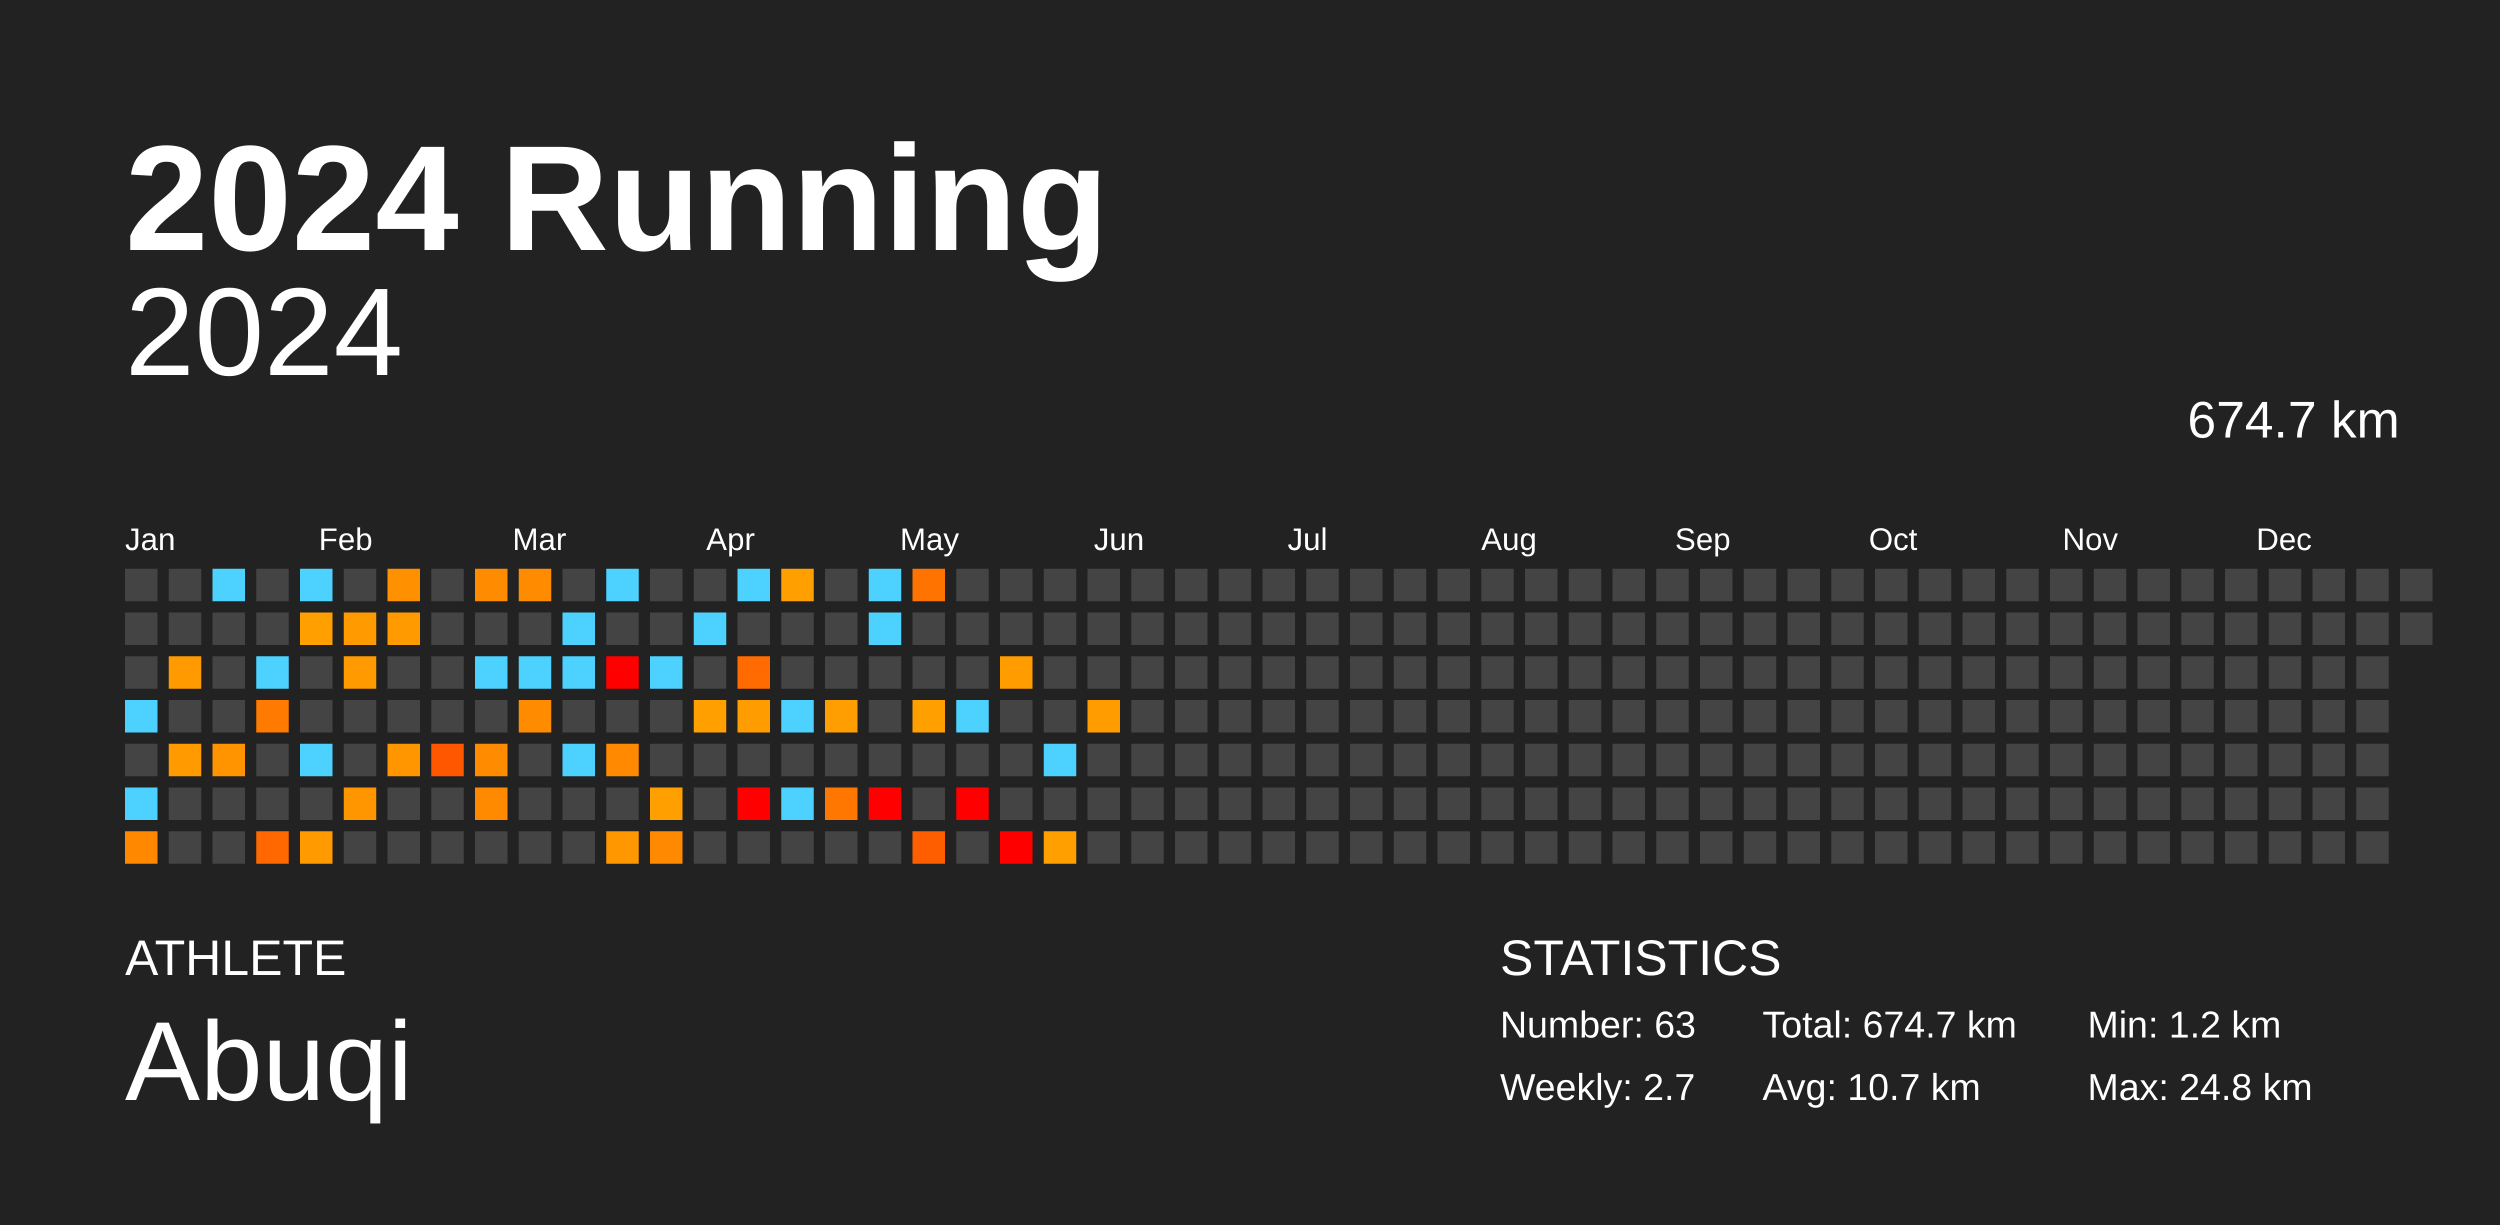
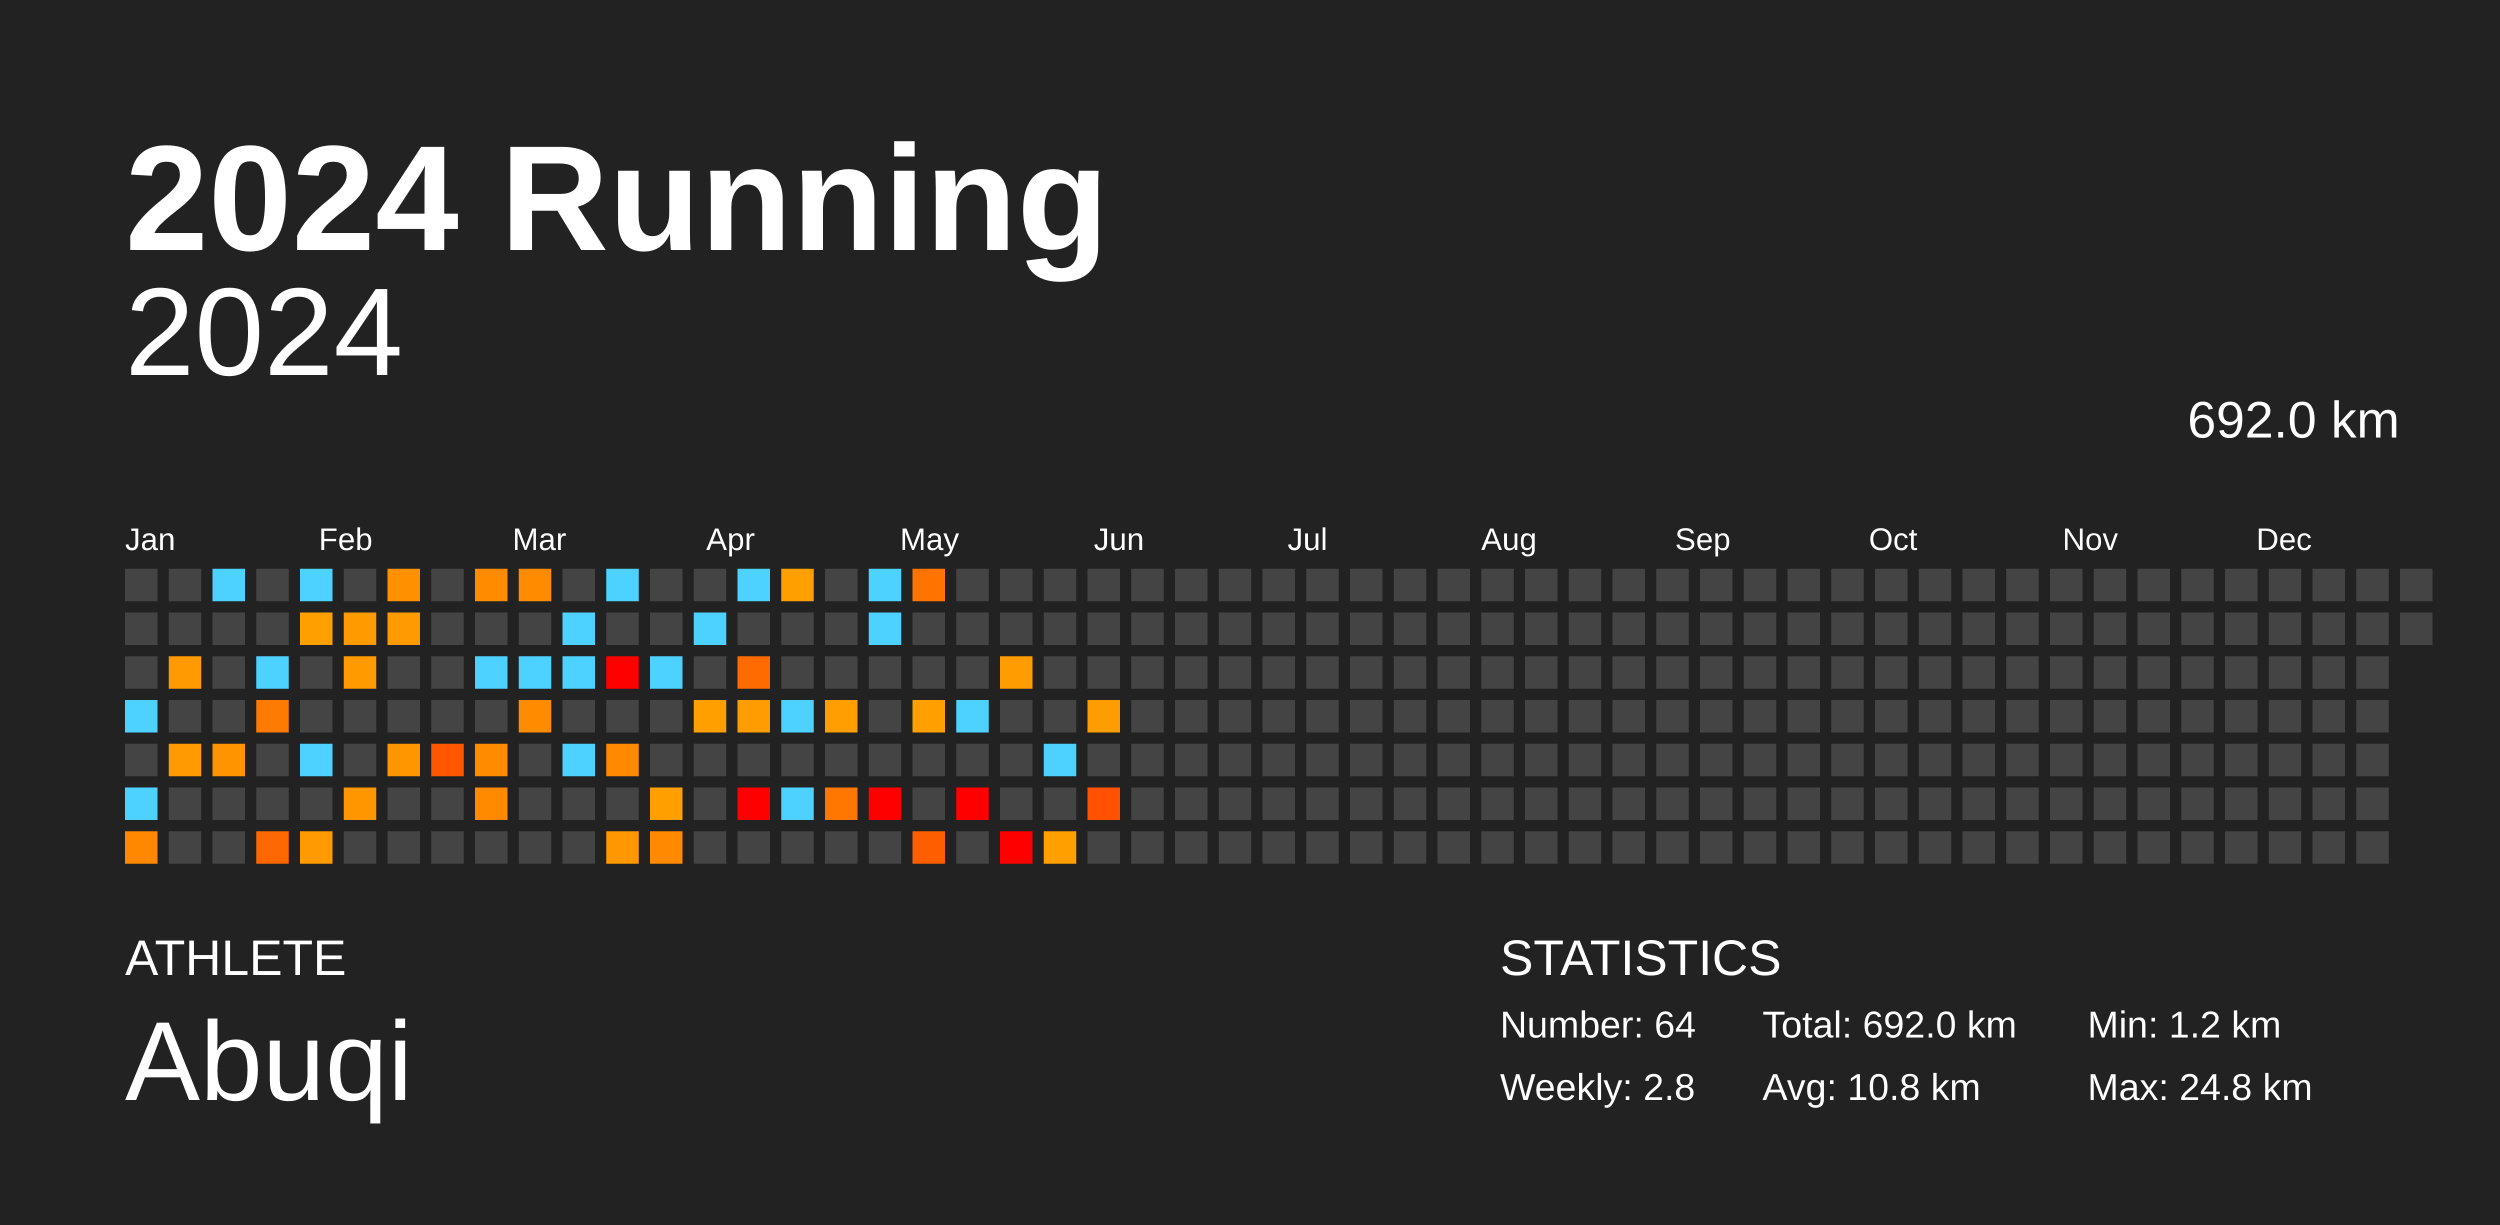
<svg xmlns="http://www.w3.org/2000/svg" baseProfile="full" height="98mm" version="1.1" viewBox="0,0,200,98" width="200mm">
  <defs />
  <rect fill="#222222" height="98" width="200" x="0" y="0" />
  <text fill="#FFFFFF" style="font-size:12px; font-family:Arial; font-weight:bold;" x="10" y="20">2024 Running</text>
  <text fill="#FFFFFF" style="font-size:4px; font-family:Arial" x="10" y="78">ATHLETE</text>
  <text fill="#FFFFFF" style="font-size:9px; font-family:Arial" x="10" y="88">Abuqi</text>
  <text fill="#FFFFFF" style="font-size:4px; font-family:Arial" x="120" y="78">STATISTICS</text>
-   <text fill="#FFFFFF" style="font-size:3px; font-family:Arial" x="120" y="83">Number: 63</text>
-   <text fill="#FFFFFF" style="font-size:3px; font-family:Arial" x="120" y="88">Weekly: 2.7</text>
-   <text fill="#FFFFFF" style="font-size:3px; font-family:Arial" x="141" y="83">Total: 674.7 km</text>
-   <text fill="#FFFFFF" style="font-size:3px; font-family:Arial" x="141" y="88">Avg: 10.7 km</text>
+   <text fill="#FFFFFF" style="font-size:3px; font-family:Arial" x="120" y="83">Number: 64</text>
+   <text fill="#FFFFFF" style="font-size:3px; font-family:Arial" x="120" y="88">Weekly: 2.8</text>
+   <text fill="#FFFFFF" style="font-size:3px; font-family:Arial" x="141" y="83">Total: 692.0 km</text>
+   <text fill="#FFFFFF" style="font-size:3px; font-family:Arial" x="141" y="88">Avg: 10.8 km</text>
  <text fill="#FFFFFF" style="font-size:3px; font-family:Arial" x="167" y="83">Min: 1.2 km</text>
  <text fill="#FFFFFF" style="font-size:3px; font-family:Arial" x="167" y="88">Max: 24.8 km</text>
  <text alignment-baseline="hanging" fill="#FFFFFF" style="font-size:10.0px; font-family:Arial;" x="10" y="30">2024</text>
-   <text alignment-baseline="hanging" fill="#FFFFFF" style="font-size:4.125px; font-family:Arial;" x="175" y="35">674.7 km</text>
+   <text alignment-baseline="hanging" fill="#FFFFFF" style="font-size:4.125px; font-family:Arial;" x="175" y="35">692.0 km</text>
  <text fill="#FFFFFF" style="font-size:2.5px; font-family:Arial" x="10.0" y="44">Jan</text>
  <text fill="#FFFFFF" style="font-size:2.5px; font-family:Arial" x="25.5" y="44">Feb</text>
  <text fill="#FFFFFF" style="font-size:2.5px; font-family:Arial" x="41.0" y="44">Mar</text>
  <text fill="#FFFFFF" style="font-size:2.5px; font-family:Arial" x="56.5" y="44">Apr</text>
  <text fill="#FFFFFF" style="font-size:2.5px; font-family:Arial" x="72.0" y="44">May</text>
  <text fill="#FFFFFF" style="font-size:2.5px; font-family:Arial" x="87.5" y="44">Jun</text>
  <text fill="#FFFFFF" style="font-size:2.5px; font-family:Arial" x="103.0" y="44">Jul</text>
  <text fill="#FFFFFF" style="font-size:2.5px; font-family:Arial" x="118.5" y="44">Aug</text>
  <text fill="#FFFFFF" style="font-size:2.5px; font-family:Arial" x="134.0" y="44">Sep</text>
  <text fill="#FFFFFF" style="font-size:2.5px; font-family:Arial" x="149.5" y="44">Oct</text>
  <text fill="#FFFFFF" style="font-size:2.5px; font-family:Arial" x="165.0" y="44">Nov</text>
  <text fill="#FFFFFF" style="font-size:2.5px; font-family:Arial" x="180.5" y="44">Dec</text>
  <rect fill="#444444" height="2.6" width="2.6" x="10.0" y="45.5" />
  <rect fill="#444444" height="2.6" width="2.6" x="10.0" y="49.0" />
  <rect fill="#444444" height="2.6" width="2.6" x="10.0" y="52.5" />
  <rect fill="#4dd2ff" height="2.6" width="2.6" x="10.0" y="56.0" />
  <rect fill="#444444" height="2.6" width="2.6" x="10.0" y="59.5" />
  <rect fill="#4dd2ff" height="2.6" width="2.6" x="10.0" y="63.0" />
  <rect fill="#ff8800" height="2.6" width="2.6" x="10.0" y="66.5" />
  <rect fill="#444444" height="2.6" width="2.6" x="13.5" y="45.5" />
  <rect fill="#444444" height="2.6" width="2.6" x="13.5" y="49.0" />
  <rect fill="#ff9b00" height="2.6" width="2.6" x="13.5" y="52.5" />
  <rect fill="#444444" height="2.6" width="2.6" x="13.5" y="56.0" />
  <rect fill="#ff9a00" height="2.6" width="2.6" x="13.5" y="59.5" />
  <rect fill="#444444" height="2.6" width="2.6" x="13.5" y="63.0" />
  <rect fill="#444444" height="2.6" width="2.6" x="13.5" y="66.5" />
  <rect fill="#4dd2ff" height="2.6" width="2.6" x="17.0" y="45.5" />
  <rect fill="#444444" height="2.6" width="2.6" x="17.0" y="49.0" />
  <rect fill="#444444" height="2.6" width="2.6" x="17.0" y="52.5" />
  <rect fill="#444444" height="2.6" width="2.6" x="17.0" y="56.0" />
  <rect fill="#ff9400" height="2.6" width="2.6" x="17.0" y="59.5" />
  <rect fill="#444444" height="2.6" width="2.6" x="17.0" y="63.0" />
  <rect fill="#444444" height="2.6" width="2.6" x="17.0" y="66.5" />
  <rect fill="#444444" height="2.6" width="2.6" x="20.5" y="45.5" />
  <rect fill="#444444" height="2.6" width="2.6" x="20.5" y="49.0" />
  <rect fill="#4dd2ff" height="2.6" width="2.6" x="20.5" y="52.5" />
  <rect fill="#ff7a00" height="2.6" width="2.6" x="20.5" y="56.0" />
  <rect fill="#444444" height="2.6" width="2.6" x="20.5" y="59.5" />
  <rect fill="#444444" height="2.6" width="2.6" x="20.5" y="63.0" />
  <rect fill="#ff6800" height="2.6" width="2.6" x="20.5" y="66.5" />
  <rect fill="#4dd2ff" height="2.6" width="2.6" x="24.0" y="45.5" />
  <rect fill="#ffa000" height="2.6" width="2.6" x="24.0" y="49.0" />
  <rect fill="#444444" height="2.6" width="2.6" x="24.0" y="52.5" />
  <rect fill="#444444" height="2.6" width="2.6" x="24.0" y="56.0" />
  <rect fill="#4dd2ff" height="2.6" width="2.6" x="24.0" y="59.5" />
  <rect fill="#444444" height="2.6" width="2.6" x="24.0" y="63.0" />
  <rect fill="#ff9a00" height="2.6" width="2.6" x="24.0" y="66.5" />
  <rect fill="#444444" height="2.6" width="2.6" x="27.5" y="45.5" />
  <rect fill="#ff9b00" height="2.6" width="2.6" x="27.5" y="49.0" />
  <rect fill="#ff9a00" height="2.6" width="2.6" x="27.5" y="52.5" />
  <rect fill="#444444" height="2.6" width="2.6" x="27.5" y="56.0" />
  <rect fill="#444444" height="2.6" width="2.6" x="27.5" y="59.5" />
  <rect fill="#ff9600" height="2.6" width="2.6" x="27.5" y="63.0" />
  <rect fill="#444444" height="2.6" width="2.6" x="27.5" y="66.5" />
  <rect fill="#ff9100" height="2.6" width="2.6" x="31.0" y="45.5" />
  <rect fill="#ff9b00" height="2.6" width="2.6" x="31.0" y="49.0" />
  <rect fill="#444444" height="2.6" width="2.6" x="31.0" y="52.5" />
  <rect fill="#444444" height="2.6" width="2.6" x="31.0" y="56.0" />
  <rect fill="#ff9600" height="2.6" width="2.6" x="31.0" y="59.5" />
  <rect fill="#444444" height="2.6" width="2.6" x="31.0" y="63.0" />
  <rect fill="#444444" height="2.6" width="2.6" x="31.0" y="66.5" />
  <rect fill="#444444" height="2.6" width="2.6" x="34.5" y="45.5" />
  <rect fill="#444444" height="2.6" width="2.6" x="34.5" y="49.0" />
  <rect fill="#444444" height="2.6" width="2.6" x="34.5" y="52.5" />
  <rect fill="#444444" height="2.6" width="2.6" x="34.5" y="56.0" />
  <rect fill="#ff5600" height="2.6" width="2.6" x="34.5" y="59.5" />
  <rect fill="#444444" height="2.6" width="2.6" x="34.5" y="63.0" />
  <rect fill="#444444" height="2.6" width="2.6" x="34.5" y="66.5" />
  <rect fill="#ff8b00" height="2.6" width="2.6" x="38.0" y="45.5" />
  <rect fill="#444444" height="2.6" width="2.6" x="38.0" y="49.0" />
  <rect fill="#4dd2ff" height="2.6" width="2.6" x="38.0" y="52.5" />
  <rect fill="#444444" height="2.6" width="2.6" x="38.0" y="56.0" />
  <rect fill="#ff8b00" height="2.6" width="2.6" x="38.0" y="59.5" />
  <rect fill="#ff8a00" height="2.6" width="2.6" x="38.0" y="63.0" />
  <rect fill="#444444" height="2.6" width="2.6" x="38.0" y="66.5" />
  <rect fill="#ff8b00" height="2.6" width="2.6" x="41.5" y="45.5" />
  <rect fill="#444444" height="2.6" width="2.6" x="41.5" y="49.0" />
  <rect fill="#4dd2ff" height="2.6" width="2.6" x="41.5" y="52.5" />
  <rect fill="#ff8b00" height="2.6" width="2.6" x="41.5" y="56.0" />
  <rect fill="#444444" height="2.6" width="2.6" x="41.5" y="59.5" />
  <rect fill="#444444" height="2.6" width="2.6" x="41.5" y="63.0" />
  <rect fill="#444444" height="2.6" width="2.6" x="41.5" y="66.5" />
  <rect fill="#444444" height="2.6" width="2.6" x="45.0" y="45.5" />
  <rect fill="#4dd2ff" height="2.6" width="2.6" x="45.0" y="49.0" />
  <rect fill="#4dd2ff" height="2.6" width="2.6" x="45.0" y="52.5" />
  <rect fill="#444444" height="2.6" width="2.6" x="45.0" y="56.0" />
  <rect fill="#4dd2ff" height="2.6" width="2.6" x="45.0" y="59.5" />
  <rect fill="#444444" height="2.6" width="2.6" x="45.0" y="63.0" />
  <rect fill="#444444" height="2.6" width="2.6" x="45.0" y="66.5" />
  <rect fill="#4dd2ff" height="2.6" width="2.6" x="48.5" y="45.5" />
  <rect fill="#444444" height="2.6" width="2.6" x="48.5" y="49.0" />
  <rect fill="red" height="2.6" width="2.6" x="48.5" y="52.5" />
  <rect fill="#444444" height="2.6" width="2.6" x="48.5" y="56.0" />
  <rect fill="#ff8900" height="2.6" width="2.6" x="48.5" y="59.5" />
  <rect fill="#444444" height="2.6" width="2.6" x="48.5" y="63.0" />
  <rect fill="#ff9700" height="2.6" width="2.6" x="48.5" y="66.5" />
  <rect fill="#444444" height="2.6" width="2.6" x="52.0" y="45.5" />
  <rect fill="#444444" height="2.6" width="2.6" x="52.0" y="49.0" />
  <rect fill="#4dd2ff" height="2.6" width="2.6" x="52.0" y="52.5" />
  <rect fill="#444444" height="2.6" width="2.6" x="52.0" y="56.0" />
  <rect fill="#444444" height="2.6" width="2.6" x="52.0" y="59.5" />
  <rect fill="#ffa000" height="2.6" width="2.6" x="52.0" y="63.0" />
  <rect fill="#ff8900" height="2.6" width="2.6" x="52.0" y="66.5" />
  <rect fill="#444444" height="2.6" width="2.6" x="55.5" y="45.5" />
  <rect fill="#4dd2ff" height="2.6" width="2.6" x="55.5" y="49.0" />
  <rect fill="#444444" height="2.6" width="2.6" x="55.5" y="52.5" />
  <rect fill="#ff9f00" height="2.6" width="2.6" x="55.5" y="56.0" />
  <rect fill="#444444" height="2.6" width="2.6" x="55.5" y="59.5" />
  <rect fill="#444444" height="2.6" width="2.6" x="55.5" y="63.0" />
  <rect fill="#444444" height="2.6" width="2.6" x="55.5" y="66.5" />
  <rect fill="#4dd2ff" height="2.6" width="2.6" x="59.0" y="45.5" />
  <rect fill="#444444" height="2.6" width="2.6" x="59.0" y="49.0" />
  <rect fill="#ff6b00" height="2.6" width="2.6" x="59.0" y="52.5" />
  <rect fill="#ff9d00" height="2.6" width="2.6" x="59.0" y="56.0" />
  <rect fill="#444444" height="2.6" width="2.6" x="59.0" y="59.5" />
  <rect fill="red" height="2.6" width="2.6" x="59.0" y="63.0" />
  <rect fill="#444444" height="2.6" width="2.6" x="59.0" y="66.5" />
  <rect fill="#ff9f00" height="2.6" width="2.6" x="62.5" y="45.5" />
  <rect fill="#444444" height="2.6" width="2.6" x="62.5" y="49.0" />
  <rect fill="#444444" height="2.6" width="2.6" x="62.5" y="52.5" />
  <rect fill="#4dd2ff" height="2.6" width="2.6" x="62.5" y="56.0" />
  <rect fill="#444444" height="2.6" width="2.6" x="62.5" y="59.5" />
  <rect fill="#4dd2ff" height="2.6" width="2.6" x="62.5" y="63.0" />
  <rect fill="#444444" height="2.6" width="2.6" x="62.5" y="66.5" />
  <rect fill="#444444" height="2.6" width="2.6" x="66.0" y="45.5" />
  <rect fill="#444444" height="2.6" width="2.6" x="66.0" y="49.0" />
  <rect fill="#444444" height="2.6" width="2.6" x="66.0" y="52.5" />
  <rect fill="#ff9e00" height="2.6" width="2.6" x="66.0" y="56.0" />
  <rect fill="#444444" height="2.6" width="2.6" x="66.0" y="59.5" />
  <rect fill="#ff7600" height="2.6" width="2.6" x="66.0" y="63.0" />
  <rect fill="#444444" height="2.6" width="2.6" x="66.0" y="66.5" />
  <rect fill="#4dd2ff" height="2.6" width="2.6" x="69.5" y="45.5" />
  <rect fill="#4dd2ff" height="2.6" width="2.6" x="69.5" y="49.0" />
  <rect fill="#444444" height="2.6" width="2.6" x="69.5" y="52.5" />
  <rect fill="#444444" height="2.6" width="2.6" x="69.5" y="56.0" />
  <rect fill="#444444" height="2.6" width="2.6" x="69.5" y="59.5" />
  <rect fill="red" height="2.6" width="2.6" x="69.5" y="63.0" />
  <rect fill="#444444" height="2.6" width="2.6" x="69.5" y="66.5" />
  <rect fill="#ff7400" height="2.6" width="2.6" x="73.0" y="45.5" />
  <rect fill="#444444" height="2.6" width="2.6" x="73.0" y="49.0" />
  <rect fill="#444444" height="2.6" width="2.6" x="73.0" y="52.5" />
  <rect fill="#ff9f00" height="2.6" width="2.6" x="73.0" y="56.0" />
  <rect fill="#444444" height="2.6" width="2.6" x="73.0" y="59.5" />
  <rect fill="#444444" height="2.6" width="2.6" x="73.0" y="63.0" />
  <rect fill="#ff5e00" height="2.6" width="2.6" x="73.0" y="66.5" />
  <rect fill="#444444" height="2.6" width="2.6" x="76.5" y="45.5" />
  <rect fill="#444444" height="2.6" width="2.6" x="76.5" y="49.0" />
  <rect fill="#444444" height="2.6" width="2.6" x="76.5" y="52.5" />
  <rect fill="#4dd2ff" height="2.6" width="2.6" x="76.5" y="56.0" />
  <rect fill="#444444" height="2.6" width="2.6" x="76.5" y="59.5" />
  <rect fill="red" height="2.6" width="2.6" x="76.5" y="63.0" />
  <rect fill="#444444" height="2.6" width="2.6" x="76.5" y="66.5" />
  <rect fill="#444444" height="2.6" width="2.6" x="80.0" y="45.5" />
  <rect fill="#444444" height="2.6" width="2.6" x="80.0" y="49.0" />
  <rect fill="#ff9c00" height="2.6" width="2.6" x="80.0" y="52.5" />
  <rect fill="#444444" height="2.6" width="2.6" x="80.0" y="56.0" />
  <rect fill="#444444" height="2.6" width="2.6" x="80.0" y="59.5" />
  <rect fill="#444444" height="2.6" width="2.6" x="80.0" y="63.0" />
  <rect fill="red" height="2.6" width="2.6" x="80.0" y="66.5" />
  <rect fill="#444444" height="2.6" width="2.6" x="83.5" y="45.5" />
  <rect fill="#444444" height="2.6" width="2.6" x="83.5" y="49.0" />
  <rect fill="#444444" height="2.6" width="2.6" x="83.5" y="52.5" />
  <rect fill="#444444" height="2.6" width="2.6" x="83.5" y="56.0" />
  <rect fill="#4dd2ff" height="2.6" width="2.6" x="83.5" y="59.5" />
  <rect fill="#444444" height="2.6" width="2.6" x="83.5" y="63.0" />
  <rect fill="#ff9f00" height="2.6" width="2.6" x="83.5" y="66.5" />
  <rect fill="#444444" height="2.6" width="2.6" x="87.0" y="45.5" />
  <rect fill="#444444" height="2.6" width="2.6" x="87.0" y="49.0" />
  <rect fill="#444444" height="2.6" width="2.6" x="87.0" y="52.5" />
  <rect fill="#ff9d00" height="2.6" width="2.6" x="87.0" y="56.0" />
  <rect fill="#444444" height="2.6" width="2.6" x="87.0" y="59.5" />
-   <rect fill="#444444" height="2.6" width="2.6" x="87.0" y="63.0" />
+   <rect fill="#ff5100" height="2.6" width="2.6" x="87.0" y="63.0" />
  <rect fill="#444444" height="2.6" width="2.6" x="87.0" y="66.5" />
  <rect fill="#444444" height="2.6" width="2.6" x="90.5" y="45.5" />
  <rect fill="#444444" height="2.6" width="2.6" x="90.5" y="49.0" />
  <rect fill="#444444" height="2.6" width="2.6" x="90.5" y="52.5" />
  <rect fill="#444444" height="2.6" width="2.6" x="90.5" y="56.0" />
  <rect fill="#444444" height="2.6" width="2.6" x="90.5" y="59.5" />
  <rect fill="#444444" height="2.6" width="2.6" x="90.5" y="63.0" />
  <rect fill="#444444" height="2.6" width="2.6" x="90.5" y="66.5" />
  <rect fill="#444444" height="2.6" width="2.6" x="94.0" y="45.5" />
  <rect fill="#444444" height="2.6" width="2.6" x="94.0" y="49.0" />
  <rect fill="#444444" height="2.6" width="2.6" x="94.0" y="52.5" />
  <rect fill="#444444" height="2.6" width="2.6" x="94.0" y="56.0" />
  <rect fill="#444444" height="2.6" width="2.6" x="94.0" y="59.5" />
  <rect fill="#444444" height="2.6" width="2.6" x="94.0" y="63.0" />
  <rect fill="#444444" height="2.6" width="2.6" x="94.0" y="66.5" />
  <rect fill="#444444" height="2.6" width="2.6" x="97.5" y="45.5" />
  <rect fill="#444444" height="2.6" width="2.6" x="97.5" y="49.0" />
  <rect fill="#444444" height="2.6" width="2.6" x="97.5" y="52.5" />
  <rect fill="#444444" height="2.6" width="2.6" x="97.5" y="56.0" />
  <rect fill="#444444" height="2.6" width="2.6" x="97.5" y="59.5" />
  <rect fill="#444444" height="2.6" width="2.6" x="97.5" y="63.0" />
  <rect fill="#444444" height="2.6" width="2.6" x="97.5" y="66.5" />
  <rect fill="#444444" height="2.6" width="2.6" x="101.0" y="45.5" />
  <rect fill="#444444" height="2.6" width="2.6" x="101.0" y="49.0" />
  <rect fill="#444444" height="2.6" width="2.6" x="101.0" y="52.5" />
  <rect fill="#444444" height="2.6" width="2.6" x="101.0" y="56.0" />
  <rect fill="#444444" height="2.6" width="2.6" x="101.0" y="59.5" />
  <rect fill="#444444" height="2.6" width="2.6" x="101.0" y="63.0" />
  <rect fill="#444444" height="2.6" width="2.6" x="101.0" y="66.5" />
  <rect fill="#444444" height="2.6" width="2.6" x="104.5" y="45.5" />
  <rect fill="#444444" height="2.6" width="2.6" x="104.5" y="49.0" />
  <rect fill="#444444" height="2.6" width="2.6" x="104.5" y="52.5" />
  <rect fill="#444444" height="2.6" width="2.6" x="104.5" y="56.0" />
  <rect fill="#444444" height="2.6" width="2.6" x="104.5" y="59.5" />
  <rect fill="#444444" height="2.6" width="2.6" x="104.5" y="63.0" />
  <rect fill="#444444" height="2.6" width="2.6" x="104.5" y="66.5" />
  <rect fill="#444444" height="2.6" width="2.6" x="108.0" y="45.5" />
  <rect fill="#444444" height="2.6" width="2.6" x="108.0" y="49.0" />
  <rect fill="#444444" height="2.6" width="2.6" x="108.0" y="52.5" />
  <rect fill="#444444" height="2.6" width="2.6" x="108.0" y="56.0" />
  <rect fill="#444444" height="2.6" width="2.6" x="108.0" y="59.5" />
  <rect fill="#444444" height="2.6" width="2.6" x="108.0" y="63.0" />
  <rect fill="#444444" height="2.6" width="2.6" x="108.0" y="66.5" />
  <rect fill="#444444" height="2.6" width="2.6" x="111.5" y="45.5" />
  <rect fill="#444444" height="2.6" width="2.6" x="111.5" y="49.0" />
  <rect fill="#444444" height="2.6" width="2.6" x="111.5" y="52.5" />
  <rect fill="#444444" height="2.6" width="2.6" x="111.5" y="56.0" />
  <rect fill="#444444" height="2.6" width="2.6" x="111.5" y="59.5" />
  <rect fill="#444444" height="2.6" width="2.6" x="111.5" y="63.0" />
  <rect fill="#444444" height="2.6" width="2.6" x="111.5" y="66.5" />
  <rect fill="#444444" height="2.6" width="2.6" x="115.0" y="45.5" />
  <rect fill="#444444" height="2.6" width="2.6" x="115.0" y="49.0" />
  <rect fill="#444444" height="2.6" width="2.6" x="115.0" y="52.5" />
  <rect fill="#444444" height="2.6" width="2.6" x="115.0" y="56.0" />
  <rect fill="#444444" height="2.6" width="2.6" x="115.0" y="59.5" />
  <rect fill="#444444" height="2.6" width="2.6" x="115.0" y="63.0" />
  <rect fill="#444444" height="2.6" width="2.6" x="115.0" y="66.5" />
  <rect fill="#444444" height="2.6" width="2.6" x="118.5" y="45.5" />
  <rect fill="#444444" height="2.6" width="2.6" x="118.5" y="49.0" />
  <rect fill="#444444" height="2.6" width="2.6" x="118.5" y="52.5" />
  <rect fill="#444444" height="2.6" width="2.6" x="118.5" y="56.0" />
  <rect fill="#444444" height="2.6" width="2.6" x="118.5" y="59.5" />
  <rect fill="#444444" height="2.6" width="2.6" x="118.5" y="63.0" />
  <rect fill="#444444" height="2.6" width="2.6" x="118.5" y="66.5" />
  <rect fill="#444444" height="2.6" width="2.6" x="122.0" y="45.5" />
  <rect fill="#444444" height="2.6" width="2.6" x="122.0" y="49.0" />
  <rect fill="#444444" height="2.6" width="2.6" x="122.0" y="52.5" />
  <rect fill="#444444" height="2.6" width="2.6" x="122.0" y="56.0" />
  <rect fill="#444444" height="2.6" width="2.6" x="122.0" y="59.5" />
  <rect fill="#444444" height="2.6" width="2.6" x="122.0" y="63.0" />
  <rect fill="#444444" height="2.6" width="2.6" x="122.0" y="66.5" />
  <rect fill="#444444" height="2.6" width="2.6" x="125.5" y="45.5" />
  <rect fill="#444444" height="2.6" width="2.6" x="125.5" y="49.0" />
  <rect fill="#444444" height="2.6" width="2.6" x="125.5" y="52.5" />
  <rect fill="#444444" height="2.6" width="2.6" x="125.5" y="56.0" />
  <rect fill="#444444" height="2.6" width="2.6" x="125.5" y="59.5" />
  <rect fill="#444444" height="2.6" width="2.6" x="125.5" y="63.0" />
  <rect fill="#444444" height="2.6" width="2.6" x="125.5" y="66.5" />
  <rect fill="#444444" height="2.6" width="2.6" x="129.0" y="45.5" />
  <rect fill="#444444" height="2.6" width="2.6" x="129.0" y="49.0" />
  <rect fill="#444444" height="2.6" width="2.6" x="129.0" y="52.5" />
  <rect fill="#444444" height="2.6" width="2.6" x="129.0" y="56.0" />
  <rect fill="#444444" height="2.6" width="2.6" x="129.0" y="59.5" />
  <rect fill="#444444" height="2.6" width="2.6" x="129.0" y="63.0" />
  <rect fill="#444444" height="2.6" width="2.6" x="129.0" y="66.5" />
  <rect fill="#444444" height="2.6" width="2.6" x="132.5" y="45.5" />
  <rect fill="#444444" height="2.6" width="2.6" x="132.5" y="49.0" />
  <rect fill="#444444" height="2.6" width="2.6" x="132.5" y="52.5" />
  <rect fill="#444444" height="2.6" width="2.6" x="132.5" y="56.0" />
  <rect fill="#444444" height="2.6" width="2.6" x="132.5" y="59.5" />
  <rect fill="#444444" height="2.6" width="2.6" x="132.5" y="63.0" />
  <rect fill="#444444" height="2.6" width="2.6" x="132.5" y="66.5" />
  <rect fill="#444444" height="2.6" width="2.6" x="136.0" y="45.5" />
  <rect fill="#444444" height="2.6" width="2.6" x="136.0" y="49.0" />
  <rect fill="#444444" height="2.6" width="2.6" x="136.0" y="52.5" />
  <rect fill="#444444" height="2.6" width="2.6" x="136.0" y="56.0" />
  <rect fill="#444444" height="2.6" width="2.6" x="136.0" y="59.5" />
  <rect fill="#444444" height="2.6" width="2.6" x="136.0" y="63.0" />
  <rect fill="#444444" height="2.6" width="2.6" x="136.0" y="66.5" />
  <rect fill="#444444" height="2.6" width="2.6" x="139.5" y="45.5" />
  <rect fill="#444444" height="2.6" width="2.6" x="139.5" y="49.0" />
  <rect fill="#444444" height="2.6" width="2.6" x="139.5" y="52.5" />
  <rect fill="#444444" height="2.6" width="2.6" x="139.5" y="56.0" />
  <rect fill="#444444" height="2.6" width="2.6" x="139.5" y="59.5" />
  <rect fill="#444444" height="2.6" width="2.6" x="139.5" y="63.0" />
  <rect fill="#444444" height="2.6" width="2.6" x="139.5" y="66.5" />
  <rect fill="#444444" height="2.6" width="2.6" x="143.0" y="45.5" />
  <rect fill="#444444" height="2.6" width="2.6" x="143.0" y="49.0" />
  <rect fill="#444444" height="2.6" width="2.6" x="143.0" y="52.5" />
  <rect fill="#444444" height="2.6" width="2.6" x="143.0" y="56.0" />
  <rect fill="#444444" height="2.6" width="2.6" x="143.0" y="59.5" />
  <rect fill="#444444" height="2.6" width="2.6" x="143.0" y="63.0" />
  <rect fill="#444444" height="2.6" width="2.6" x="143.0" y="66.5" />
  <rect fill="#444444" height="2.6" width="2.6" x="146.5" y="45.5" />
  <rect fill="#444444" height="2.6" width="2.6" x="146.5" y="49.0" />
  <rect fill="#444444" height="2.6" width="2.6" x="146.5" y="52.5" />
  <rect fill="#444444" height="2.6" width="2.6" x="146.5" y="56.0" />
  <rect fill="#444444" height="2.6" width="2.6" x="146.5" y="59.5" />
  <rect fill="#444444" height="2.6" width="2.6" x="146.5" y="63.0" />
  <rect fill="#444444" height="2.6" width="2.6" x="146.5" y="66.5" />
  <rect fill="#444444" height="2.6" width="2.6" x="150.0" y="45.5" />
  <rect fill="#444444" height="2.6" width="2.6" x="150.0" y="49.0" />
  <rect fill="#444444" height="2.6" width="2.6" x="150.0" y="52.5" />
  <rect fill="#444444" height="2.6" width="2.6" x="150.0" y="56.0" />
  <rect fill="#444444" height="2.6" width="2.6" x="150.0" y="59.5" />
  <rect fill="#444444" height="2.6" width="2.6" x="150.0" y="63.0" />
  <rect fill="#444444" height="2.6" width="2.6" x="150.0" y="66.5" />
  <rect fill="#444444" height="2.6" width="2.6" x="153.5" y="45.5" />
  <rect fill="#444444" height="2.6" width="2.6" x="153.5" y="49.0" />
  <rect fill="#444444" height="2.6" width="2.6" x="153.5" y="52.5" />
  <rect fill="#444444" height="2.6" width="2.6" x="153.5" y="56.0" />
  <rect fill="#444444" height="2.6" width="2.6" x="153.5" y="59.5" />
  <rect fill="#444444" height="2.6" width="2.6" x="153.5" y="63.0" />
  <rect fill="#444444" height="2.6" width="2.6" x="153.5" y="66.5" />
  <rect fill="#444444" height="2.6" width="2.6" x="157.0" y="45.5" />
  <rect fill="#444444" height="2.6" width="2.6" x="157.0" y="49.0" />
  <rect fill="#444444" height="2.6" width="2.6" x="157.0" y="52.5" />
  <rect fill="#444444" height="2.6" width="2.6" x="157.0" y="56.0" />
  <rect fill="#444444" height="2.6" width="2.6" x="157.0" y="59.5" />
  <rect fill="#444444" height="2.6" width="2.6" x="157.0" y="63.0" />
  <rect fill="#444444" height="2.6" width="2.6" x="157.0" y="66.5" />
  <rect fill="#444444" height="2.6" width="2.6" x="160.5" y="45.5" />
  <rect fill="#444444" height="2.6" width="2.6" x="160.5" y="49.0" />
  <rect fill="#444444" height="2.6" width="2.6" x="160.5" y="52.5" />
  <rect fill="#444444" height="2.6" width="2.6" x="160.5" y="56.0" />
  <rect fill="#444444" height="2.6" width="2.6" x="160.5" y="59.5" />
  <rect fill="#444444" height="2.6" width="2.6" x="160.5" y="63.0" />
  <rect fill="#444444" height="2.6" width="2.6" x="160.5" y="66.5" />
  <rect fill="#444444" height="2.6" width="2.6" x="164.0" y="45.5" />
  <rect fill="#444444" height="2.6" width="2.6" x="164.0" y="49.0" />
  <rect fill="#444444" height="2.6" width="2.6" x="164.0" y="52.5" />
  <rect fill="#444444" height="2.6" width="2.6" x="164.0" y="56.0" />
  <rect fill="#444444" height="2.6" width="2.6" x="164.0" y="59.5" />
  <rect fill="#444444" height="2.6" width="2.6" x="164.0" y="63.0" />
  <rect fill="#444444" height="2.6" width="2.6" x="164.0" y="66.5" />
  <rect fill="#444444" height="2.6" width="2.6" x="167.5" y="45.5" />
  <rect fill="#444444" height="2.6" width="2.6" x="167.5" y="49.0" />
  <rect fill="#444444" height="2.6" width="2.6" x="167.5" y="52.5" />
  <rect fill="#444444" height="2.6" width="2.6" x="167.5" y="56.0" />
  <rect fill="#444444" height="2.6" width="2.6" x="167.5" y="59.5" />
  <rect fill="#444444" height="2.6" width="2.6" x="167.5" y="63.0" />
  <rect fill="#444444" height="2.6" width="2.6" x="167.5" y="66.5" />
  <rect fill="#444444" height="2.6" width="2.6" x="171.0" y="45.5" />
  <rect fill="#444444" height="2.6" width="2.6" x="171.0" y="49.0" />
  <rect fill="#444444" height="2.6" width="2.6" x="171.0" y="52.5" />
  <rect fill="#444444" height="2.6" width="2.6" x="171.0" y="56.0" />
  <rect fill="#444444" height="2.6" width="2.6" x="171.0" y="59.5" />
  <rect fill="#444444" height="2.6" width="2.6" x="171.0" y="63.0" />
  <rect fill="#444444" height="2.6" width="2.6" x="171.0" y="66.5" />
  <rect fill="#444444" height="2.6" width="2.6" x="174.5" y="45.5" />
  <rect fill="#444444" height="2.6" width="2.6" x="174.5" y="49.0" />
  <rect fill="#444444" height="2.6" width="2.6" x="174.5" y="52.5" />
  <rect fill="#444444" height="2.6" width="2.6" x="174.5" y="56.0" />
  <rect fill="#444444" height="2.6" width="2.6" x="174.5" y="59.5" />
  <rect fill="#444444" height="2.6" width="2.6" x="174.5" y="63.0" />
  <rect fill="#444444" height="2.6" width="2.6" x="174.5" y="66.5" />
  <rect fill="#444444" height="2.6" width="2.6" x="178.0" y="45.5" />
  <rect fill="#444444" height="2.6" width="2.6" x="178.0" y="49.0" />
  <rect fill="#444444" height="2.6" width="2.6" x="178.0" y="52.5" />
  <rect fill="#444444" height="2.6" width="2.6" x="178.0" y="56.0" />
  <rect fill="#444444" height="2.6" width="2.6" x="178.0" y="59.5" />
  <rect fill="#444444" height="2.6" width="2.6" x="178.0" y="63.0" />
  <rect fill="#444444" height="2.6" width="2.6" x="178.0" y="66.5" />
  <rect fill="#444444" height="2.6" width="2.6" x="181.5" y="45.5" />
  <rect fill="#444444" height="2.6" width="2.6" x="181.5" y="49.0" />
  <rect fill="#444444" height="2.6" width="2.6" x="181.5" y="52.5" />
  <rect fill="#444444" height="2.6" width="2.6" x="181.5" y="56.0" />
  <rect fill="#444444" height="2.6" width="2.6" x="181.5" y="59.5" />
  <rect fill="#444444" height="2.6" width="2.6" x="181.5" y="63.0" />
  <rect fill="#444444" height="2.6" width="2.6" x="181.5" y="66.5" />
  <rect fill="#444444" height="2.6" width="2.6" x="185.0" y="45.5" />
  <rect fill="#444444" height="2.6" width="2.6" x="185.0" y="49.0" />
  <rect fill="#444444" height="2.6" width="2.6" x="185.0" y="52.5" />
  <rect fill="#444444" height="2.6" width="2.6" x="185.0" y="56.0" />
  <rect fill="#444444" height="2.6" width="2.6" x="185.0" y="59.5" />
  <rect fill="#444444" height="2.6" width="2.6" x="185.0" y="63.0" />
  <rect fill="#444444" height="2.6" width="2.6" x="185.0" y="66.5" />
  <rect fill="#444444" height="2.6" width="2.6" x="188.5" y="45.5" />
  <rect fill="#444444" height="2.6" width="2.6" x="188.5" y="49.0" />
  <rect fill="#444444" height="2.6" width="2.6" x="188.5" y="52.5" />
  <rect fill="#444444" height="2.6" width="2.6" x="188.5" y="56.0" />
  <rect fill="#444444" height="2.6" width="2.6" x="188.5" y="59.5" />
  <rect fill="#444444" height="2.6" width="2.6" x="188.5" y="63.0" />
  <rect fill="#444444" height="2.6" width="2.6" x="188.5" y="66.5" />
  <rect fill="#444444" height="2.6" width="2.6" x="192.0" y="45.5" />
  <rect fill="#444444" height="2.6" width="2.6" x="192.0" y="49.0" />
</svg>
